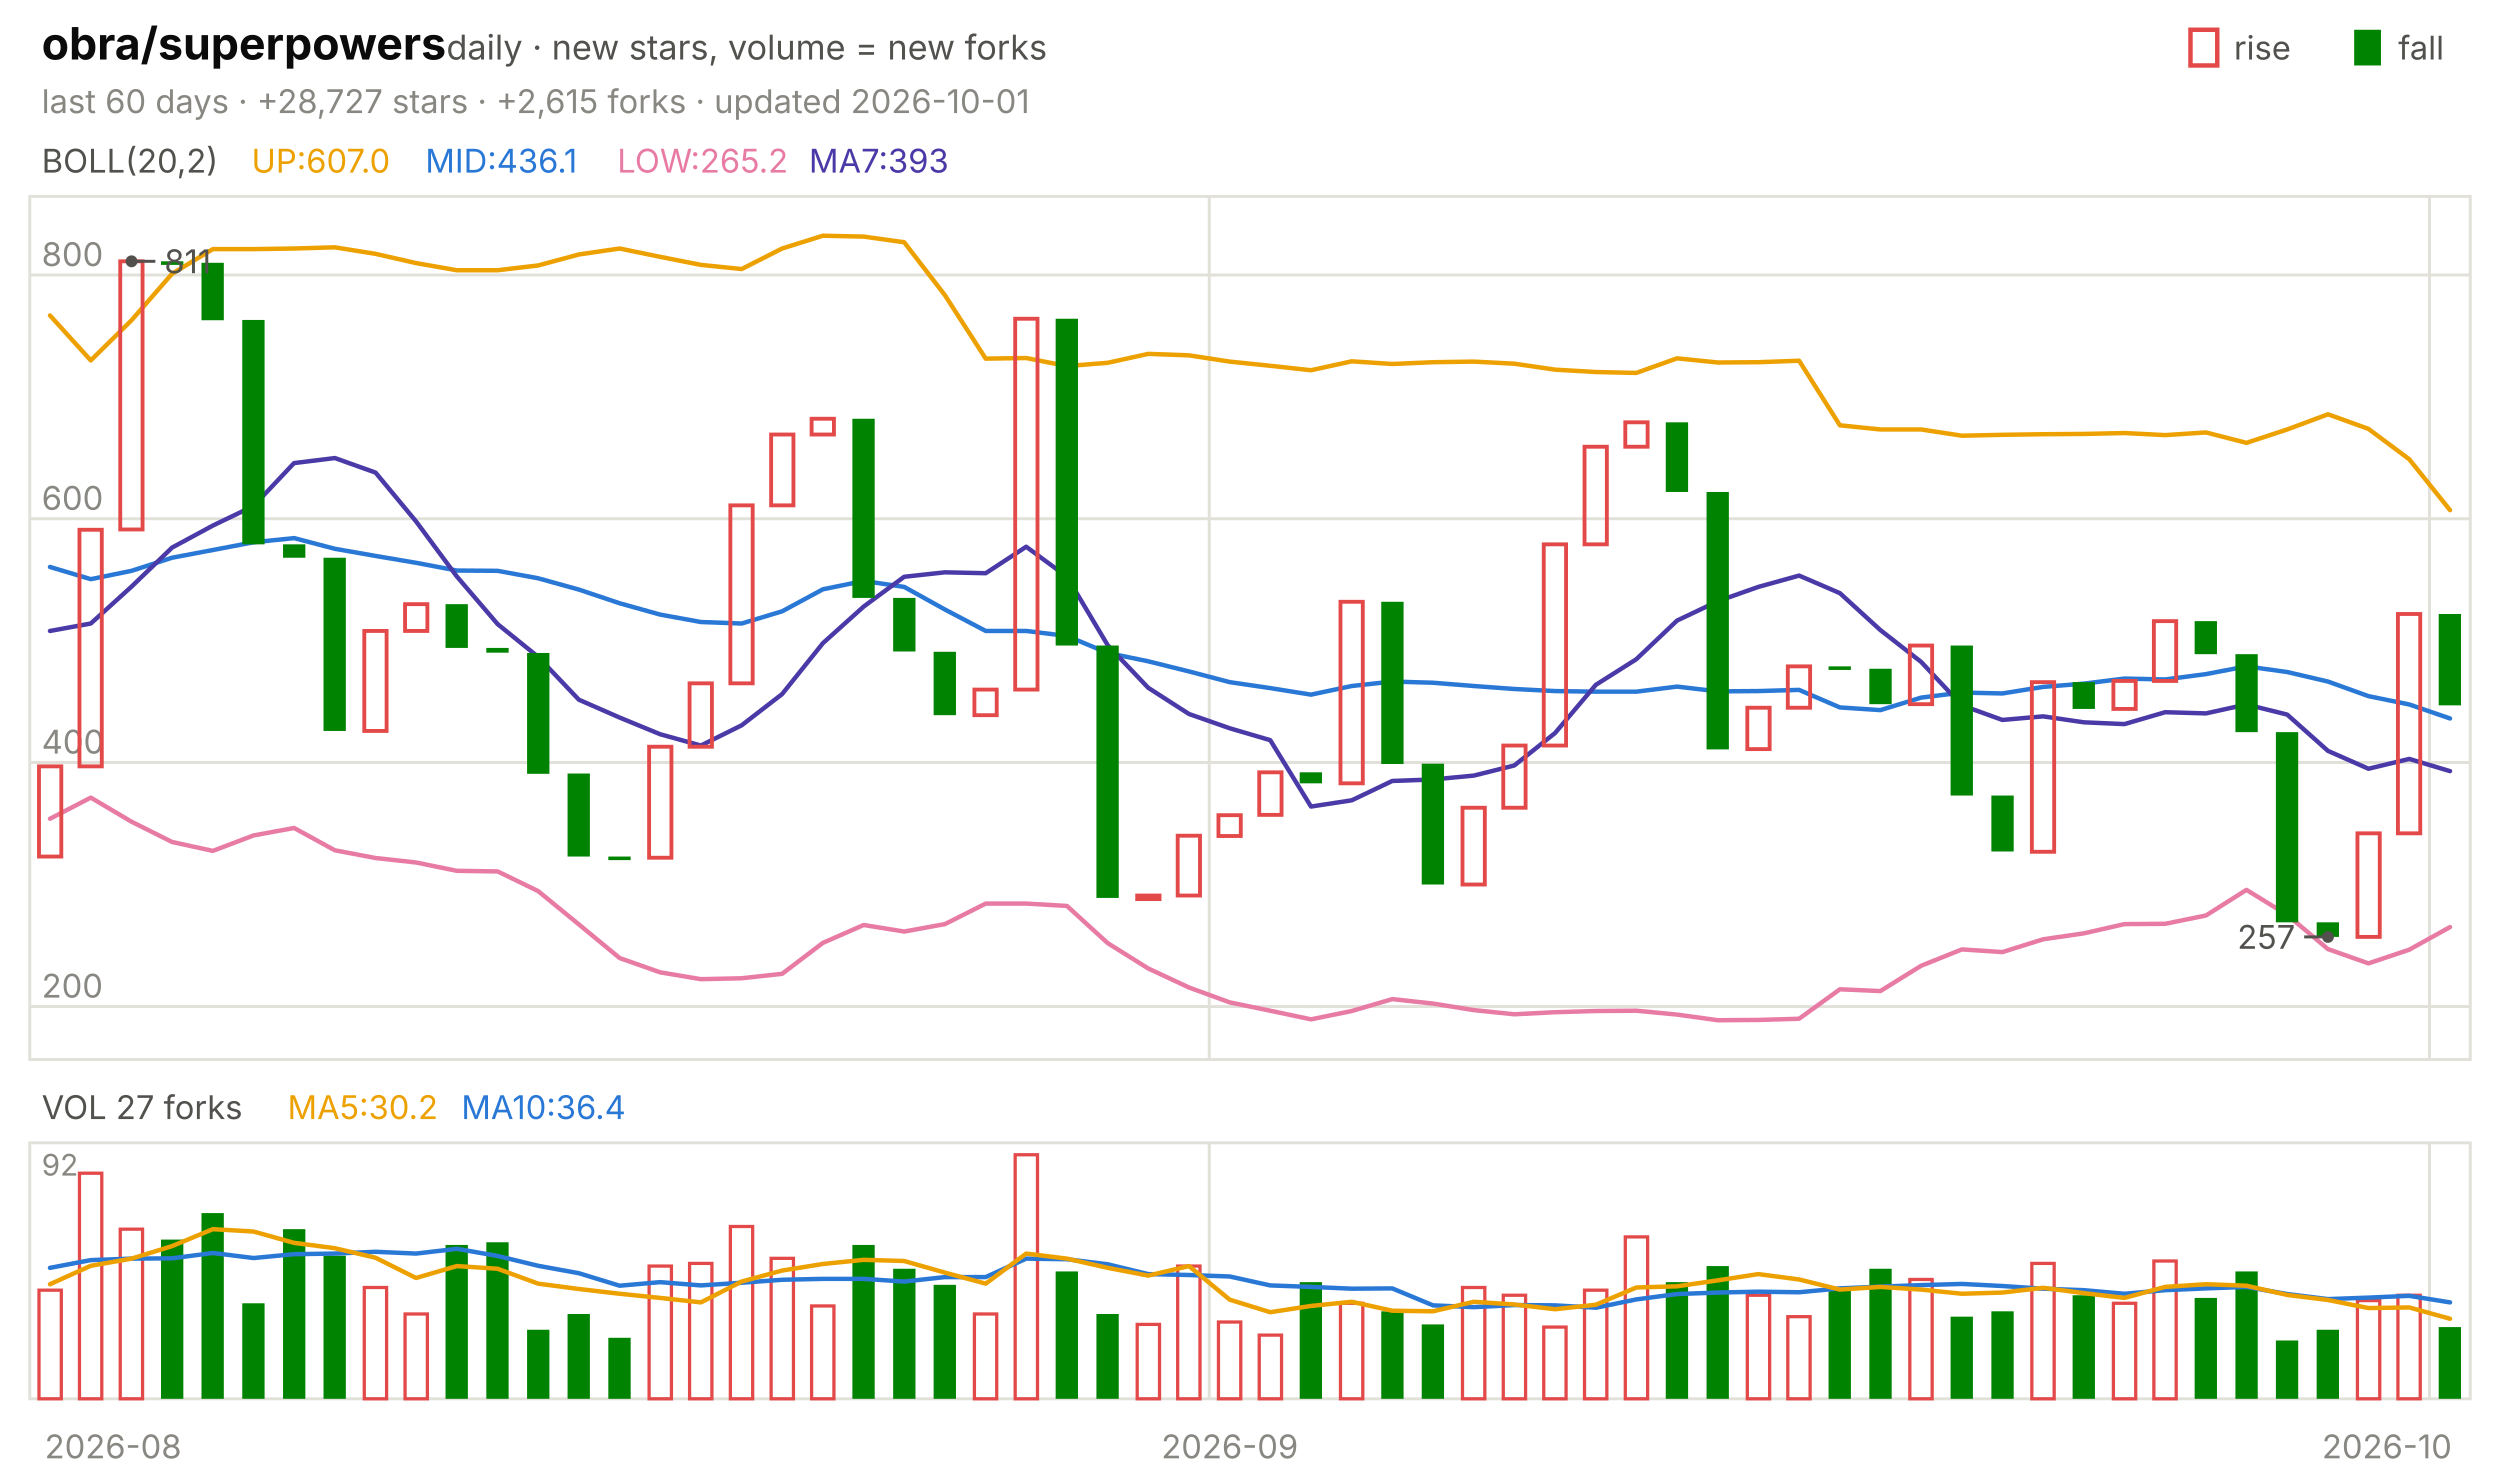
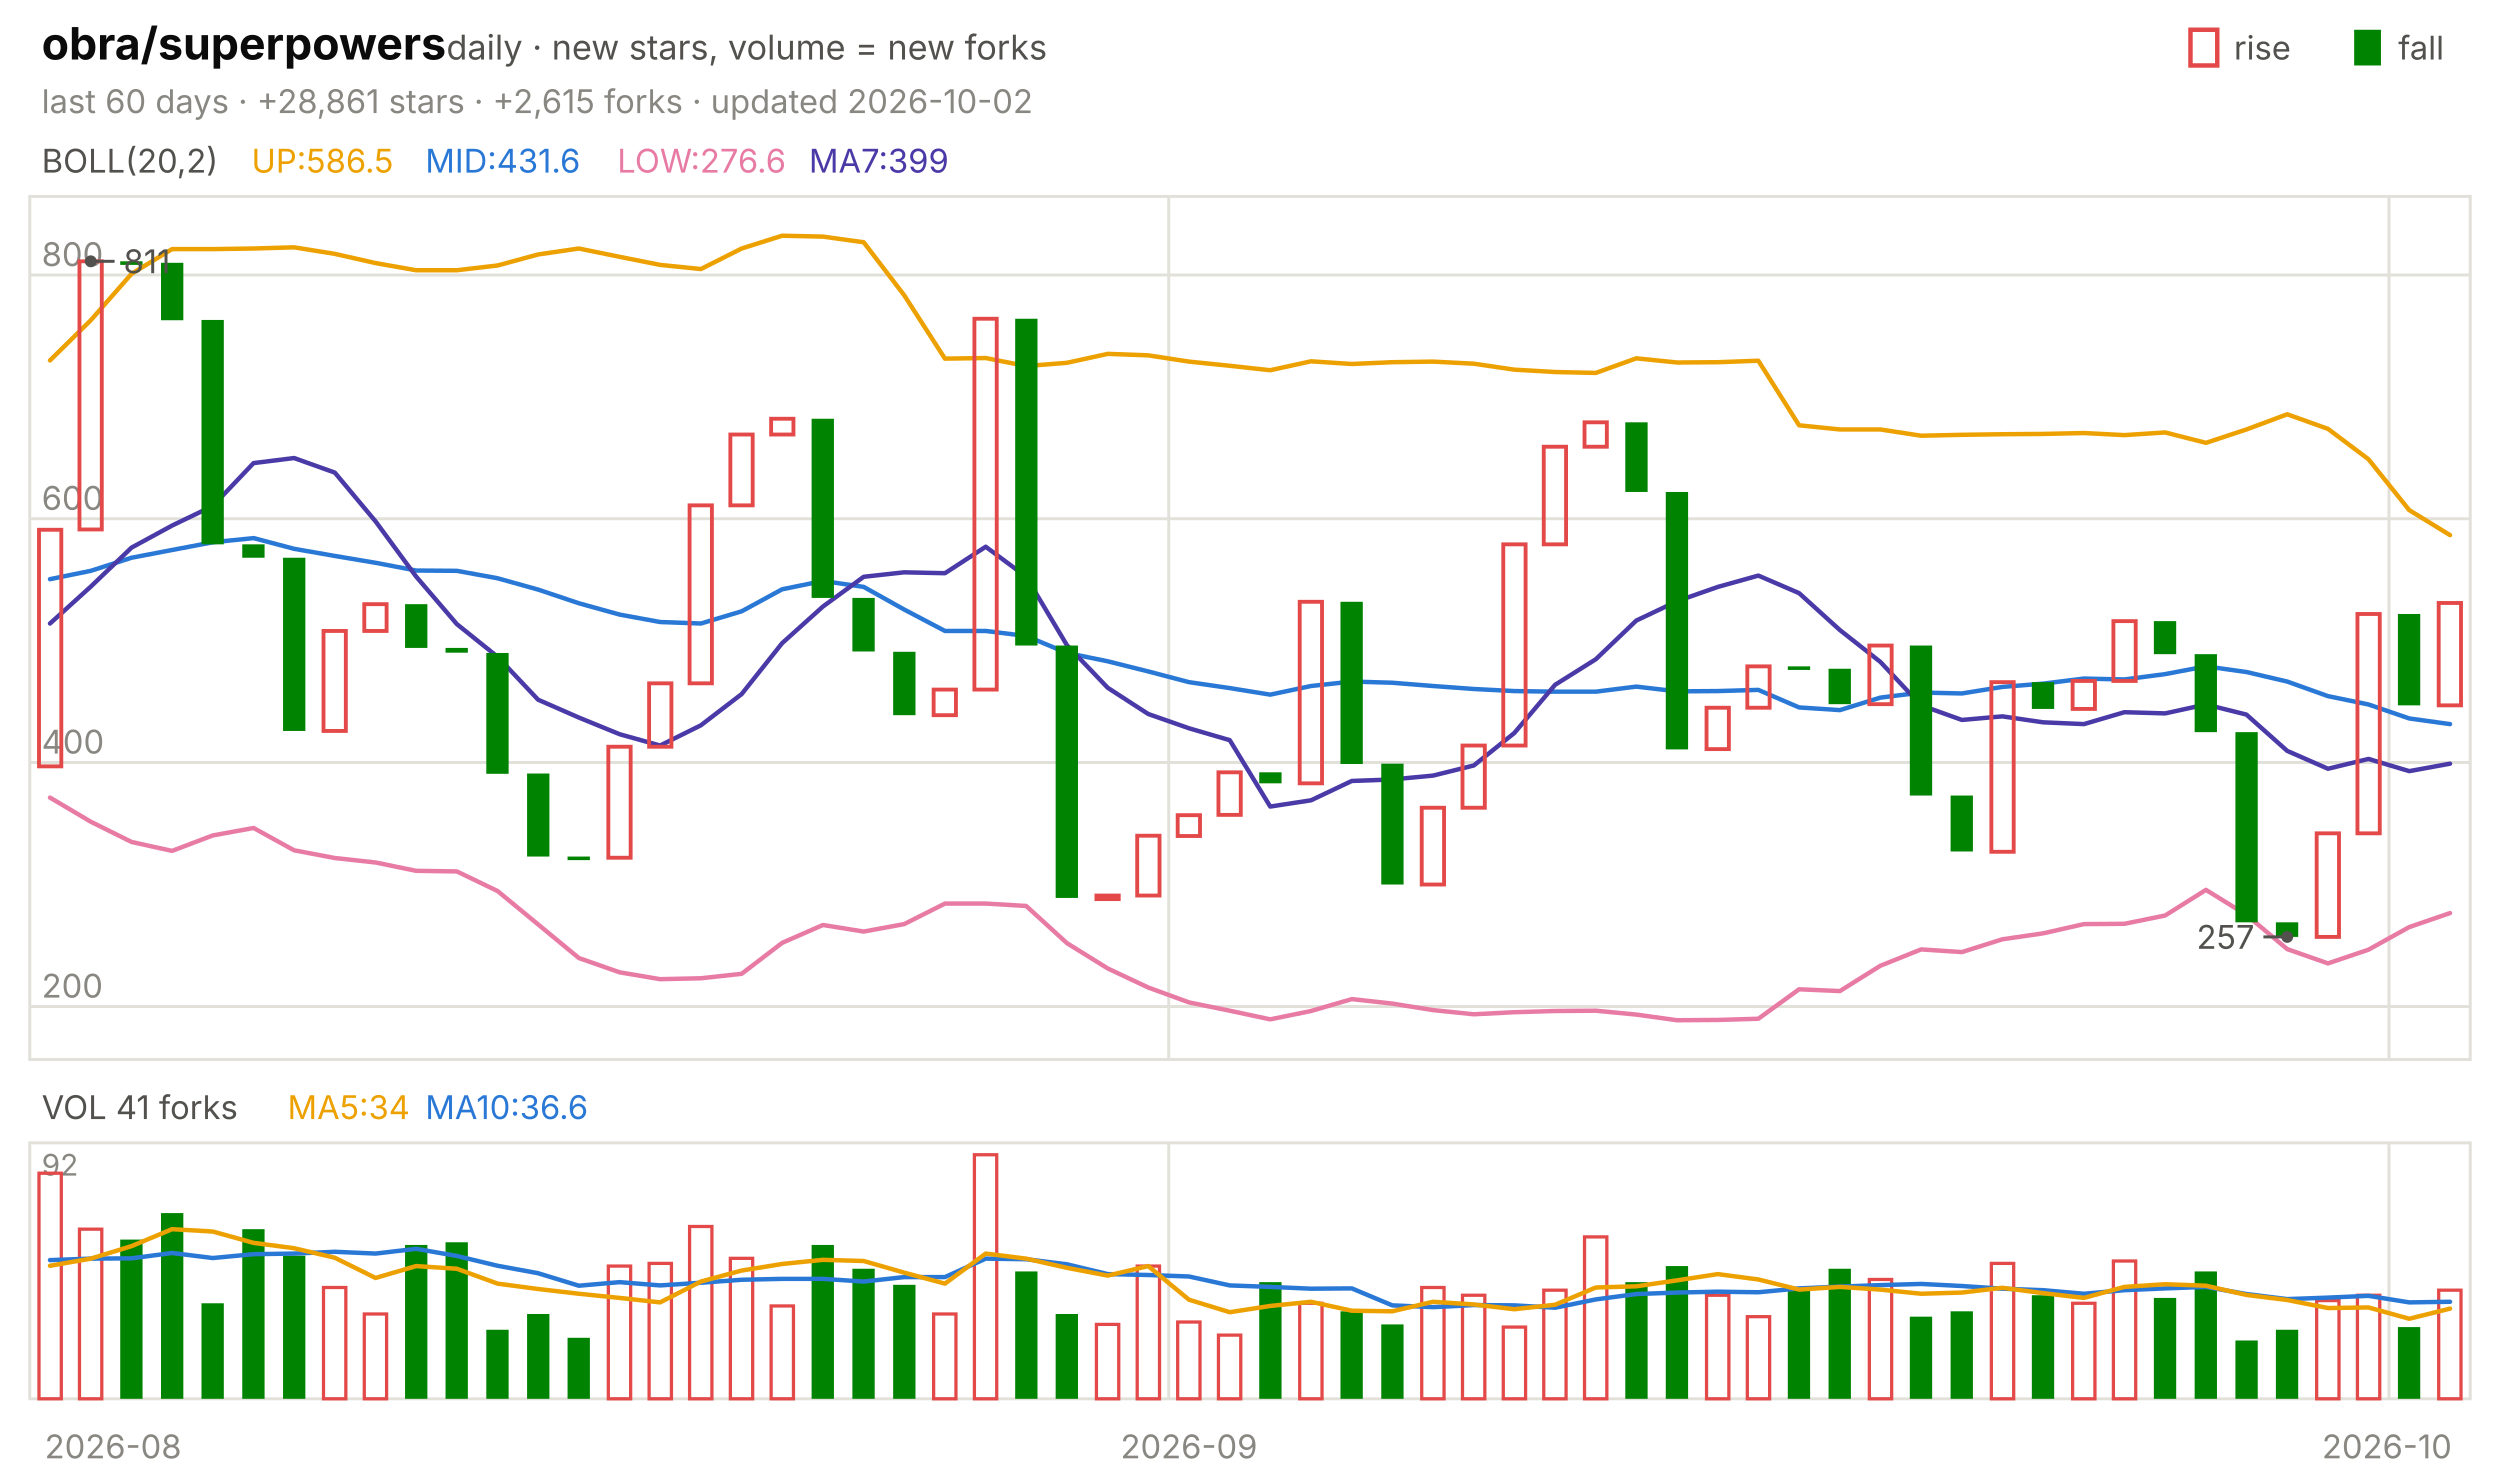
<svg xmlns="http://www.w3.org/2000/svg" viewBox="0 0 840 496" width="840" height="496" font-family="-apple-system,'Segoe UI',system-ui,sans-serif" role="img" aria-label="obra/superpowers candlestick chart">
  <text x="14.0" y="20.0" font-size="15" fill="#0b0b0b" font-weight="650">obra/superpowers</text>
  <text x="150.0" y="20.0" font-size="11.5" fill="#52514e">daily · new stars, volume = new forks</text>
  <text x="805.8" y="20.0" font-size="11.0" fill="#52514e">fall</text>
  <rect x="791" y="10" width="9" height="12" fill="#008300" />
  <text x="750.6" y="20.0" font-size="11.0" fill="#52514e">rise</text>
  <rect x="736" y="10" width="9" height="12" fill="none" stroke="#e34948" stroke-width="1.5" />
-   <text x="14.0" y="38.0" font-size="11.0" fill="#898781">last 60 days · +28,727 stars · +2,615 forks · updated 2026-10-01</text>
+   <text x="14.0" y="38.0" font-size="11.0" fill="#898781">last 60 days · +28,861 stars · +2,615 forks · updated 2026-10-02</text>
  <rect x="10" y="66" width="820" height="290" fill="none" stroke="#e1e0d9" />
  <rect x="10" y="384" width="820" height="86" fill="none" stroke="#e1e0d9" />
  <text x="38.0" y="490.0" font-size="11.0" fill="#898781" text-anchor="middle">2026-08</text>
-   <line x1="406.3" y1="66.0" x2="406.3" y2="356.0" stroke="#e1e0d9" stroke-width="1.0" />
-   <line x1="406.3" y1="384.0" x2="406.3" y2="470.0" stroke="#e1e0d9" stroke-width="1.0" />
-   <text x="413.2" y="490.0" font-size="11.0" fill="#898781" text-anchor="middle">2026-09</text>
-   <line x1="816.3" y1="66.0" x2="816.3" y2="356.0" stroke="#e1e0d9" stroke-width="1.0" />
-   <line x1="816.3" y1="384.0" x2="816.3" y2="470.0" stroke="#e1e0d9" stroke-width="1.0" />
+   <line x1="392.7" y1="66.0" x2="392.7" y2="356.0" stroke="#e1e0d9" stroke-width="1.0" />
+   <line x1="392.7" y1="384.0" x2="392.7" y2="470.0" stroke="#e1e0d9" stroke-width="1.0" />
+   <text x="399.5" y="490.0" font-size="11.0" fill="#898781" text-anchor="middle">2026-09</text>
+   <line x1="802.7" y1="66.0" x2="802.7" y2="356.0" stroke="#e1e0d9" stroke-width="1.0" />
+   <line x1="802.7" y1="384.0" x2="802.7" y2="470.0" stroke="#e1e0d9" stroke-width="1.0" />
  <text x="802.0" y="490.0" font-size="11.0" fill="#898781" text-anchor="middle">2026-10</text>
  <text x="14.0" y="58.0" font-size="11.0" fill="#52514e">BOLL(20,2)</text>
-   <text x="84.5" y="58.0" font-size="11.0" fill="#eda100">UP:607.0</text>
-   <text x="142.9" y="58.0" font-size="11.0" fill="#2a78d6">MID:436.1</text>
-   <text x="207.4" y="58.0" font-size="11.0" fill="#e87ba4">LOW:265.2</text>
-   <text x="271.8" y="58.0" font-size="11.0" fill="#4a3aa7">MA7:393</text>
+   <text x="84.5" y="58.0" font-size="11.0" fill="#eda100">UP:586.5</text>
+   <text x="142.9" y="58.0" font-size="11.0" fill="#2a78d6">MID:431.6</text>
+   <text x="207.4" y="58.0" font-size="11.0" fill="#e87ba4">LOW:276.6</text>
+   <text x="271.8" y="58.0" font-size="11.0" fill="#4a3aa7">MA7:399</text>
  <line x1="10.0" y1="338.2" x2="830.0" y2="338.2" stroke="#e1e0d9" stroke-width="1.0" />
  <text x="14.0" y="335.2" font-size="11.0" fill="#898781">200</text>
  <line x1="10.0" y1="256.2" x2="830.0" y2="256.2" stroke="#e1e0d9" stroke-width="1.0" />
  <text x="14.0" y="253.2" font-size="11.0" fill="#898781">400</text>
  <line x1="10.0" y1="174.3" x2="830.0" y2="174.3" stroke="#e1e0d9" stroke-width="1.0" />
  <text x="14.0" y="171.3" font-size="11.0" fill="#898781">600</text>
  <line x1="10.0" y1="92.4" x2="830.0" y2="92.4" stroke="#e1e0d9" stroke-width="1.0" />
  <text x="14.0" y="89.4" font-size="11.0" fill="#898781">800</text>
-   <polyline points="16.8,106.0 30.5,121.1 44.2,107.6 57.8,92.0 71.5,83.7 85.2,83.7 98.8,83.5 112.5,83.1 126.2,85.3 139.8,88.4 153.5,90.8 167.2,90.8 180.8,89.2 194.5,85.5 208.2,83.5 221.8,86.3 235.5,89.0 249.2,90.4 262.8,83.5 276.5,79.2 290.2,79.5 303.8,81.4 317.5,99.2 331.2,120.5 344.8,120.3 358.5,123.0 372.2,121.9 385.8,118.9 399.5,119.4 413.2,121.5 426.8,122.9 440.5,124.4 454.2,121.4 467.8,122.3 481.5,121.7 495.2,121.5 508.8,122.2 522.5,124.2 536.2,125.0 549.8,125.3 563.5,120.4 577.2,121.8 590.8,121.7 604.5,121.2 618.2,142.9 631.8,144.3 645.5,144.3 659.2,146.4 672.8,146.1 686.5,145.9 700.2,145.8 713.8,145.5 727.5,146.2 741.2,145.3 754.8,148.8 768.5,144.3 782.2,139.2 795.8,144.1 809.5,154.3 823.2,171.4" fill="none" stroke="#eda100" stroke-width="1.5" stroke-linejoin="round" stroke-linecap="round" />
-   <polyline points="16.8,190.5 30.5,194.6 44.2,191.8 57.8,187.4 71.5,184.8 85.2,182.2 98.8,180.8 112.5,184.4 126.2,186.8 139.8,189.1 153.5,191.7 167.2,191.8 180.8,194.3 194.5,198.1 208.2,202.7 221.8,206.5 235.5,209.0 249.2,209.5 262.8,205.4 276.5,198.0 290.2,195.2 303.8,197.2 317.5,204.8 331.2,212.0 344.8,212.0 358.5,213.7 372.2,219.4 385.8,222.2 399.5,225.6 413.2,229.2 426.8,231.2 440.5,233.4 454.2,230.5 467.8,229.0 481.5,229.4 495.2,230.5 508.8,231.5 522.5,232.2 536.2,232.4 549.8,232.4 563.5,230.7 577.2,232.3 590.8,232.2 604.5,231.8 618.2,237.7 631.8,238.6 645.5,234.4 659.2,232.7 672.8,233.0 686.5,230.8 700.2,229.7 713.8,228.0 727.5,228.3 741.2,226.5 754.8,223.9 768.5,225.8 782.2,229.0 795.8,233.9 809.5,236.7 823.2,241.4" fill="none" stroke="#2a78d6" stroke-width="1.5" stroke-linejoin="round" stroke-linecap="round" />
-   <polyline points="16.8,275.1 30.5,268.0 44.2,276.1 57.8,282.9 71.5,285.9 85.2,280.7 98.8,278.2 112.5,285.7 126.2,288.3 139.8,289.8 153.5,292.6 167.2,292.8 180.8,299.4 194.5,310.6 208.2,321.9 221.8,326.7 235.5,329.0 249.2,328.7 262.8,327.2 276.5,316.8 290.2,310.8 303.8,313.0 317.5,310.5 331.2,303.6 344.8,303.6 358.5,304.4 372.2,316.9 385.8,325.4 399.5,331.8 413.2,336.8 426.8,339.6 440.5,342.5 454.2,339.7 467.8,335.7 481.5,337.2 495.2,339.4 508.8,340.8 522.5,340.1 536.2,339.7 549.8,339.6 563.5,340.9 577.2,342.8 590.8,342.7 604.5,342.3 618.2,332.4 631.8,333.0 645.5,324.5 659.2,319.0 672.8,319.9 686.5,315.6 700.2,313.6 713.8,310.5 727.5,310.4 741.2,307.6 754.8,299.0 768.5,307.4 782.2,318.9 795.8,323.7 809.5,319.1 823.2,311.5" fill="none" stroke="#e87ba4" stroke-width="1.5" stroke-linejoin="round" stroke-linecap="round" />
-   <polyline points="16.8,212.0 30.5,209.5 44.2,197.1 57.8,184.0 71.5,176.6 85.2,170.0 98.8,155.6 112.5,153.9 126.2,158.8 139.8,175.2 153.5,193.7 167.2,209.7 180.8,220.7 194.5,235.1 208.2,241.1 221.8,246.7 235.5,250.5 249.2,243.7 262.8,233.2 276.5,216.1 290.2,203.8 303.8,193.8 317.5,192.3 331.2,192.6 344.8,183.7 358.5,193.8 372.2,216.8 385.8,231.1 399.5,239.9 413.2,244.7 426.8,248.7 440.5,271.0 454.2,268.9 467.8,262.4 481.5,261.9 495.2,260.6 508.8,257.2 522.5,246.3 536.2,230.1 549.8,221.5 563.5,208.5 577.2,202.0 590.8,197.2 604.5,193.4 618.2,199.3 631.8,211.7 645.5,222.4 659.2,237.0 672.8,241.9 686.5,240.7 700.2,242.7 713.8,243.3 727.5,239.3 741.2,239.7 754.8,236.7 768.5,240.1 782.2,252.3 795.8,258.3 809.5,255.0 823.2,259.1" fill="none" stroke="#4a3aa7" stroke-width="1.5" stroke-linejoin="round" stroke-linecap="round" />
-   <rect x="13.1" y="257.5" width="7.5" height="30.3" fill="none" stroke="#e34948" stroke-width="1.3" />
-   <rect x="26.7" y="178.0" width="7.5" height="79.5" fill="none" stroke="#e34948" stroke-width="1.3" />
-   <rect x="40.4" y="87.8" width="7.5" height="90.1" fill="none" stroke="#e34948" stroke-width="1.3" />
-   <rect x="54.1" y="87.8" width="7.5" height="1.2" fill="#008300" />
-   <rect x="67.7" y="88.3" width="7.5" height="19.3" fill="#008300" />
-   <rect x="81.4" y="107.5" width="7.5" height="75.4" fill="#008300" />
-   <rect x="95.1" y="182.9" width="7.5" height="4.5" fill="#008300" />
-   <rect x="108.7" y="187.4" width="7.5" height="58.2" fill="#008300" />
-   <rect x="122.4" y="212.0" width="7.5" height="33.6" fill="none" stroke="#e34948" stroke-width="1.3" />
-   <rect x="136.1" y="203.0" width="7.5" height="9.0" fill="none" stroke="#e34948" stroke-width="1.3" />
-   <rect x="149.7" y="203.0" width="7.5" height="14.7" fill="#008300" />
-   <rect x="163.4" y="217.7" width="7.5" height="1.6" fill="#008300" />
-   <rect x="177.1" y="219.4" width="7.5" height="40.6" fill="#008300" />
-   <rect x="190.7" y="259.9" width="7.5" height="27.9" fill="#008300" />
-   <rect x="204.4" y="287.8" width="7.5" height="1.2" fill="#008300" />
-   <rect x="218.1" y="250.9" width="7.5" height="37.3" fill="none" stroke="#e34948" stroke-width="1.3" />
-   <rect x="231.7" y="229.6" width="7.5" height="21.3" fill="none" stroke="#e34948" stroke-width="1.3" />
-   <rect x="245.4" y="169.8" width="7.5" height="59.8" fill="none" stroke="#e34948" stroke-width="1.3" />
-   <rect x="259.1" y="146.0" width="7.5" height="23.8" fill="none" stroke="#e34948" stroke-width="1.3" />
-   <rect x="272.7" y="140.7" width="7.5" height="5.3" fill="none" stroke="#e34948" stroke-width="1.3" />
-   <rect x="286.4" y="140.7" width="7.5" height="60.2" fill="#008300" />
-   <rect x="300.1" y="200.9" width="7.5" height="18.0" fill="#008300" />
-   <rect x="313.7" y="219.0" width="7.5" height="21.3" fill="#008300" />
-   <rect x="327.4" y="231.7" width="7.5" height="8.6" fill="none" stroke="#e34948" stroke-width="1.3" />
-   <rect x="341.1" y="107.1" width="7.5" height="124.6" fill="none" stroke="#e34948" stroke-width="1.3" />
-   <rect x="354.7" y="107.1" width="7.5" height="109.8" fill="#008300" />
-   <rect x="368.4" y="216.9" width="7.5" height="84.8" fill="#008300" />
-   <rect x="382.1" y="300.9" width="7.5" height="1.2" fill="none" stroke="#e34948" stroke-width="1.3" />
-   <rect x="395.7" y="280.8" width="7.5" height="20.1" fill="none" stroke="#e34948" stroke-width="1.3" />
-   <rect x="409.4" y="273.9" width="7.5" height="7.0" fill="none" stroke="#e34948" stroke-width="1.3" />
-   <rect x="423.1" y="259.5" width="7.5" height="14.3" fill="none" stroke="#e34948" stroke-width="1.3" />
-   <rect x="436.7" y="259.5" width="7.5" height="3.7" fill="#008300" />
-   <rect x="450.4" y="202.2" width="7.5" height="61.0" fill="none" stroke="#e34948" stroke-width="1.3" />
-   <rect x="464.1" y="202.2" width="7.5" height="54.5" fill="#008300" />
-   <rect x="477.7" y="256.6" width="7.5" height="40.6" fill="#008300" />
-   <rect x="491.4" y="271.4" width="7.5" height="25.8" fill="none" stroke="#e34948" stroke-width="1.3" />
-   <rect x="505.1" y="250.5" width="7.5" height="20.9" fill="none" stroke="#e34948" stroke-width="1.3" />
-   <rect x="518.7" y="182.9" width="7.5" height="67.6" fill="none" stroke="#e34948" stroke-width="1.3" />
-   <rect x="532.4" y="150.1" width="7.5" height="32.8" fill="none" stroke="#e34948" stroke-width="1.3" />
-   <rect x="546.1" y="141.9" width="7.5" height="8.2" fill="none" stroke="#e34948" stroke-width="1.3" />
-   <rect x="559.7" y="141.9" width="7.5" height="23.4" fill="#008300" />
-   <rect x="573.4" y="165.3" width="7.5" height="86.5" fill="#008300" />
-   <rect x="587.1" y="237.8" width="7.5" height="13.9" fill="none" stroke="#e34948" stroke-width="1.3" />
-   <rect x="600.7" y="223.9" width="7.5" height="13.9" fill="none" stroke="#e34948" stroke-width="1.3" />
-   <rect x="614.4" y="223.9" width="7.5" height="1.2" fill="#008300" />
-   <rect x="628.1" y="224.7" width="7.5" height="11.9" fill="#008300" />
-   <rect x="641.7" y="216.9" width="7.5" height="19.7" fill="none" stroke="#e34948" stroke-width="1.3" />
-   <rect x="655.4" y="216.9" width="7.5" height="50.4" fill="#008300" />
-   <rect x="669.1" y="267.3" width="7.5" height="18.8" fill="#008300" />
-   <rect x="682.7" y="229.2" width="7.5" height="57.0" fill="none" stroke="#e34948" stroke-width="1.3" />
-   <rect x="696.4" y="229.2" width="7.5" height="9.0" fill="#008300" />
-   <rect x="710.1" y="228.8" width="7.5" height="9.4" fill="none" stroke="#e34948" stroke-width="1.3" />
-   <rect x="723.7" y="208.7" width="7.5" height="20.1" fill="none" stroke="#e34948" stroke-width="1.3" />
-   <rect x="737.4" y="208.7" width="7.5" height="11.1" fill="#008300" />
-   <rect x="751.1" y="219.8" width="7.5" height="26.2" fill="#008300" />
-   <rect x="764.7" y="246.0" width="7.5" height="63.9" fill="#008300" />
-   <rect x="778.4" y="309.9" width="7.5" height="4.9" fill="#008300" />
-   <rect x="792.1" y="280.0" width="7.5" height="34.8" fill="none" stroke="#e34948" stroke-width="1.3" />
-   <rect x="805.7" y="206.3" width="7.5" height="73.7" fill="none" stroke="#e34948" stroke-width="1.3" />
-   <rect x="819.4" y="206.3" width="7.5" height="30.7" fill="#008300" />
-   <circle cx="44.2" cy="87.8" r="2" fill="#52514e" />
-   <line x1="44.2" y1="87.8" x2="52.2" y2="87.8" stroke="#52514e" stroke-width="1.0" />
-   <text x="55.2" y="91.8" font-size="11.0" fill="#52514e">811</text>
-   <circle cx="782.2" cy="314.8" r="2" fill="#52514e" />
-   <line x1="782.2" y1="314.8" x2="774.2" y2="314.8" stroke="#52514e" stroke-width="1.0" />
-   <text x="771.2" y="318.8" font-size="11.0" fill="#52514e" text-anchor="end">257</text>
-   <text x="14.0" y="376.0" font-size="11.0" fill="#52514e">VOL 27 forks</text>
-   <text x="96.6" y="376.0" font-size="11.0" fill="#eda100">MA5:30.2</text>
-   <text x="155.0" y="376.0" font-size="11.0" fill="#2a78d6">MA10:36.4</text>
+   <polyline points="16.8,121.1 30.5,107.6 44.2,92.0 57.8,83.7 71.5,83.7 85.2,83.5 98.8,83.1 112.5,85.3 126.2,88.4 139.8,90.8 153.5,90.8 167.2,89.2 180.8,85.5 194.5,83.5 208.2,86.3 221.8,89.0 235.5,90.4 249.2,83.5 262.8,79.2 276.5,79.5 290.2,81.4 303.8,99.2 317.5,120.5 331.2,120.3 344.8,123.0 358.5,121.9 372.2,118.9 385.8,119.4 399.5,121.5 413.2,122.9 426.8,124.4 440.5,121.4 454.2,122.3 467.8,121.7 481.5,121.5 495.2,122.2 508.8,124.2 522.5,125.0 536.2,125.3 549.8,120.4 563.5,121.8 577.2,121.7 590.8,121.2 604.5,142.9 618.2,144.3 631.8,144.3 645.5,146.4 659.2,146.1 672.8,145.9 686.5,145.8 700.2,145.5 713.8,146.2 727.5,145.3 741.2,148.8 754.8,144.3 768.5,139.2 782.2,144.1 795.8,154.3 809.5,171.4 823.2,179.8" fill="none" stroke="#eda100" stroke-width="1.5" stroke-linejoin="round" stroke-linecap="round" />
+   <polyline points="16.8,194.6 30.5,191.8 44.2,187.4 57.8,184.8 71.5,182.2 85.2,180.8 98.8,184.4 112.5,186.8 126.2,189.1 139.8,191.7 153.5,191.8 167.2,194.3 180.8,198.1 194.5,202.7 208.2,206.5 221.8,209.0 235.5,209.5 249.2,205.4 262.8,198.0 276.5,195.2 290.2,197.2 303.8,204.8 317.5,212.0 331.2,212.0 344.8,213.7 358.5,219.4 372.2,222.2 385.8,225.6 399.5,229.2 413.2,231.2 426.8,233.4 440.5,230.5 454.2,229.0 467.8,229.4 481.5,230.5 495.2,231.5 508.8,232.2 522.5,232.4 536.2,232.4 549.8,230.7 563.5,232.3 577.2,232.2 590.8,231.8 604.5,237.7 618.2,238.6 631.8,234.4 645.5,232.7 659.2,233.0 672.8,230.8 686.5,229.7 700.2,228.0 713.8,228.3 727.5,226.5 741.2,223.9 754.8,225.8 768.5,229.0 782.2,233.9 795.8,236.7 809.5,241.4 823.2,243.3" fill="none" stroke="#2a78d6" stroke-width="1.5" stroke-linejoin="round" stroke-linecap="round" />
+   <polyline points="16.8,268.0 30.5,276.1 44.2,282.9 57.8,285.9 71.5,280.7 85.2,278.2 98.8,285.7 112.5,288.3 126.2,289.8 139.8,292.6 153.5,292.8 167.2,299.4 180.8,310.6 194.5,321.9 208.2,326.7 221.8,329.0 235.5,328.7 249.2,327.2 262.8,316.8 276.5,310.8 290.2,313.0 303.8,310.5 317.5,303.6 331.2,303.6 344.8,304.4 358.5,316.9 372.2,325.4 385.8,331.8 399.5,336.8 413.2,339.6 426.8,342.5 440.5,339.7 454.2,335.7 467.8,337.2 481.5,339.4 495.2,340.8 508.8,340.1 522.5,339.7 536.2,339.6 549.8,340.9 563.5,342.8 577.2,342.7 590.8,342.3 604.5,332.4 618.2,333.0 631.8,324.5 645.5,319.0 659.2,319.9 672.8,315.6 686.5,313.6 700.2,310.5 713.8,310.4 727.5,307.6 741.2,299.0 754.8,307.4 768.5,318.9 782.2,323.7 795.8,319.1 809.5,311.5 823.2,306.8" fill="none" stroke="#e87ba4" stroke-width="1.5" stroke-linejoin="round" stroke-linecap="round" />
+   <polyline points="16.8,209.5 30.5,197.1 44.2,184.0 57.8,176.6 71.5,170.0 85.2,155.6 98.8,153.9 112.5,158.8 126.2,175.2 139.8,193.7 153.5,209.7 167.2,220.7 180.8,235.1 194.5,241.1 208.2,246.7 221.8,250.5 235.5,243.7 249.2,233.2 262.8,216.1 276.5,203.8 290.2,193.8 303.8,192.3 317.5,192.6 331.2,183.7 344.8,193.8 358.5,216.8 372.2,231.1 385.8,239.9 399.5,244.7 413.2,248.7 426.8,271.0 440.5,268.9 454.2,262.4 467.8,261.9 481.5,260.6 495.2,257.2 508.8,246.3 522.5,230.1 536.2,221.5 549.8,208.5 563.5,202.0 577.2,197.2 590.8,193.4 604.5,199.3 618.2,211.7 631.8,222.4 645.5,237.0 659.2,241.9 672.8,240.7 686.5,242.7 700.2,243.3 713.8,239.3 727.5,239.7 741.2,236.7 754.8,240.1 768.5,252.3 782.2,258.3 795.8,255.0 809.5,259.1 823.2,256.6" fill="none" stroke="#4a3aa7" stroke-width="1.5" stroke-linejoin="round" stroke-linecap="round" />
+   <rect x="13.1" y="178.0" width="7.5" height="79.5" fill="none" stroke="#e34948" stroke-width="1.3" />
+   <rect x="26.7" y="87.8" width="7.5" height="90.1" fill="none" stroke="#e34948" stroke-width="1.3" />
+   <rect x="40.4" y="87.8" width="7.5" height="1.2" fill="#008300" />
+   <rect x="54.1" y="88.3" width="7.5" height="19.3" fill="#008300" />
+   <rect x="67.7" y="107.5" width="7.5" height="75.4" fill="#008300" />
+   <rect x="81.4" y="182.9" width="7.5" height="4.5" fill="#008300" />
+   <rect x="95.1" y="187.4" width="7.5" height="58.2" fill="#008300" />
+   <rect x="108.7" y="212.0" width="7.5" height="33.6" fill="none" stroke="#e34948" stroke-width="1.3" />
+   <rect x="122.4" y="203.0" width="7.5" height="9.0" fill="none" stroke="#e34948" stroke-width="1.3" />
+   <rect x="136.1" y="203.0" width="7.5" height="14.7" fill="#008300" />
+   <rect x="149.7" y="217.7" width="7.5" height="1.6" fill="#008300" />
+   <rect x="163.4" y="219.4" width="7.5" height="40.6" fill="#008300" />
+   <rect x="177.1" y="259.9" width="7.5" height="27.9" fill="#008300" />
+   <rect x="190.7" y="287.8" width="7.5" height="1.2" fill="#008300" />
+   <rect x="204.4" y="250.9" width="7.5" height="37.3" fill="none" stroke="#e34948" stroke-width="1.3" />
+   <rect x="218.1" y="229.6" width="7.5" height="21.3" fill="none" stroke="#e34948" stroke-width="1.3" />
+   <rect x="231.7" y="169.8" width="7.5" height="59.8" fill="none" stroke="#e34948" stroke-width="1.3" />
+   <rect x="245.4" y="146.0" width="7.5" height="23.8" fill="none" stroke="#e34948" stroke-width="1.3" />
+   <rect x="259.1" y="140.7" width="7.5" height="5.3" fill="none" stroke="#e34948" stroke-width="1.3" />
+   <rect x="272.7" y="140.7" width="7.5" height="60.2" fill="#008300" />
+   <rect x="286.4" y="200.9" width="7.5" height="18.0" fill="#008300" />
+   <rect x="300.1" y="219.0" width="7.5" height="21.3" fill="#008300" />
+   <rect x="313.7" y="231.7" width="7.5" height="8.6" fill="none" stroke="#e34948" stroke-width="1.3" />
+   <rect x="327.4" y="107.1" width="7.5" height="124.6" fill="none" stroke="#e34948" stroke-width="1.3" />
+   <rect x="341.1" y="107.1" width="7.5" height="109.8" fill="#008300" />
+   <rect x="354.7" y="216.9" width="7.5" height="84.8" fill="#008300" />
+   <rect x="368.4" y="300.9" width="7.5" height="1.2" fill="none" stroke="#e34948" stroke-width="1.3" />
+   <rect x="382.1" y="280.8" width="7.5" height="20.1" fill="none" stroke="#e34948" stroke-width="1.3" />
+   <rect x="395.7" y="273.9" width="7.5" height="7.0" fill="none" stroke="#e34948" stroke-width="1.3" />
+   <rect x="409.4" y="259.5" width="7.5" height="14.3" fill="none" stroke="#e34948" stroke-width="1.3" />
+   <rect x="423.1" y="259.5" width="7.5" height="3.7" fill="#008300" />
+   <rect x="436.7" y="202.2" width="7.5" height="61.0" fill="none" stroke="#e34948" stroke-width="1.3" />
+   <rect x="450.4" y="202.2" width="7.5" height="54.5" fill="#008300" />
+   <rect x="464.1" y="256.6" width="7.5" height="40.6" fill="#008300" />
+   <rect x="477.7" y="271.4" width="7.5" height="25.8" fill="none" stroke="#e34948" stroke-width="1.3" />
+   <rect x="491.4" y="250.5" width="7.5" height="20.9" fill="none" stroke="#e34948" stroke-width="1.3" />
+   <rect x="505.1" y="182.9" width="7.5" height="67.6" fill="none" stroke="#e34948" stroke-width="1.3" />
+   <rect x="518.7" y="150.1" width="7.5" height="32.8" fill="none" stroke="#e34948" stroke-width="1.3" />
+   <rect x="532.4" y="141.9" width="7.5" height="8.2" fill="none" stroke="#e34948" stroke-width="1.3" />
+   <rect x="546.1" y="141.9" width="7.5" height="23.4" fill="#008300" />
+   <rect x="559.7" y="165.3" width="7.5" height="86.5" fill="#008300" />
+   <rect x="573.4" y="237.8" width="7.5" height="13.9" fill="none" stroke="#e34948" stroke-width="1.3" />
+   <rect x="587.1" y="223.9" width="7.5" height="13.9" fill="none" stroke="#e34948" stroke-width="1.3" />
+   <rect x="600.7" y="223.9" width="7.5" height="1.2" fill="#008300" />
+   <rect x="614.4" y="224.7" width="7.5" height="11.9" fill="#008300" />
+   <rect x="628.1" y="216.9" width="7.5" height="19.7" fill="none" stroke="#e34948" stroke-width="1.3" />
+   <rect x="641.7" y="216.9" width="7.5" height="50.4" fill="#008300" />
+   <rect x="655.4" y="267.3" width="7.5" height="18.8" fill="#008300" />
+   <rect x="669.1" y="229.2" width="7.5" height="57.0" fill="none" stroke="#e34948" stroke-width="1.3" />
+   <rect x="682.7" y="229.2" width="7.5" height="9.0" fill="#008300" />
+   <rect x="696.4" y="228.8" width="7.5" height="9.4" fill="none" stroke="#e34948" stroke-width="1.3" />
+   <rect x="710.1" y="208.7" width="7.5" height="20.1" fill="none" stroke="#e34948" stroke-width="1.3" />
+   <rect x="723.7" y="208.7" width="7.5" height="11.1" fill="#008300" />
+   <rect x="737.4" y="219.8" width="7.5" height="26.2" fill="#008300" />
+   <rect x="751.1" y="246.0" width="7.5" height="63.9" fill="#008300" />
+   <rect x="764.7" y="309.9" width="7.5" height="4.9" fill="#008300" />
+   <rect x="778.4" y="280.0" width="7.5" height="34.8" fill="none" stroke="#e34948" stroke-width="1.3" />
+   <rect x="792.1" y="206.3" width="7.5" height="73.7" fill="none" stroke="#e34948" stroke-width="1.3" />
+   <rect x="805.7" y="206.3" width="7.5" height="30.7" fill="#008300" />
+   <rect x="819.4" y="202.6" width="7.5" height="34.4" fill="none" stroke="#e34948" stroke-width="1.3" />
+   <circle cx="30.5" cy="87.8" r="2" fill="#52514e" />
+   <line x1="30.5" y1="87.8" x2="38.5" y2="87.8" stroke="#52514e" stroke-width="1.0" />
+   <text x="41.5" y="91.8" font-size="11.0" fill="#52514e">811</text>
+   <circle cx="768.5" cy="314.8" r="2" fill="#52514e" />
+   <line x1="768.5" y1="314.8" x2="760.5" y2="314.8" stroke="#52514e" stroke-width="1.0" />
+   <text x="757.5" y="318.8" font-size="11.0" fill="#52514e" text-anchor="end">257</text>
+   <text x="14.0" y="376.0" font-size="11.0" fill="#52514e">VOL 41 forks</text>
+   <text x="96.6" y="376.0" font-size="11.0" fill="#eda100">MA5:34</text>
+   <text x="142.9" y="376.0" font-size="11.0" fill="#2a78d6">MA10:36.6</text>
  <text x="14.0" y="395.0" font-size="10" fill="#898781">92</text>
-   <rect x="13.1" y="433.5" width="7.5" height="36.5" fill="none" stroke="#e34948" stroke-width="1.1" />
-   <rect x="26.7" y="394.2" width="7.5" height="75.8" fill="none" stroke="#e34948" stroke-width="1.1" />
-   <rect x="40.4" y="413.0" width="7.5" height="57.0" fill="none" stroke="#e34948" stroke-width="1.1" />
-   <rect x="54.1" y="416.5" width="7.5" height="53.5" fill="#008300" />
-   <rect x="67.7" y="407.6" width="7.5" height="62.4" fill="#008300" />
-   <rect x="81.4" y="437.9" width="7.5" height="32.1" fill="#008300" />
-   <rect x="95.1" y="413.0" width="7.5" height="57.0" fill="#008300" />
-   <rect x="108.7" y="421.9" width="7.5" height="48.1" fill="#008300" />
-   <rect x="122.4" y="432.6" width="7.5" height="37.4" fill="none" stroke="#e34948" stroke-width="1.1" />
-   <rect x="136.1" y="441.5" width="7.5" height="28.5" fill="none" stroke="#e34948" stroke-width="1.1" />
-   <rect x="149.7" y="418.3" width="7.5" height="51.7" fill="#008300" />
-   <rect x="163.4" y="417.4" width="7.5" height="52.6" fill="#008300" />
-   <rect x="177.1" y="446.8" width="7.5" height="23.2" fill="#008300" />
-   <rect x="190.7" y="441.5" width="7.5" height="28.5" fill="#008300" />
-   <rect x="204.4" y="449.5" width="7.5" height="20.5" fill="#008300" />
-   <rect x="218.1" y="425.4" width="7.5" height="44.6" fill="none" stroke="#e34948" stroke-width="1.1" />
-   <rect x="231.7" y="424.5" width="7.5" height="45.5" fill="none" stroke="#e34948" stroke-width="1.1" />
-   <rect x="245.4" y="412.1" width="7.5" height="57.9" fill="none" stroke="#e34948" stroke-width="1.1" />
-   <rect x="259.1" y="422.8" width="7.5" height="47.2" fill="none" stroke="#e34948" stroke-width="1.1" />
-   <rect x="272.7" y="438.8" width="7.5" height="31.2" fill="none" stroke="#e34948" stroke-width="1.1" />
-   <rect x="286.4" y="418.3" width="7.5" height="51.7" fill="#008300" />
-   <rect x="300.1" y="426.3" width="7.5" height="43.7" fill="#008300" />
-   <rect x="313.7" y="431.7" width="7.5" height="38.3" fill="#008300" />
-   <rect x="327.4" y="441.5" width="7.5" height="28.5" fill="none" stroke="#e34948" stroke-width="1.1" />
-   <rect x="341.1" y="388.0" width="7.5" height="82.0" fill="none" stroke="#e34948" stroke-width="1.1" />
-   <rect x="354.7" y="427.2" width="7.5" height="42.8" fill="#008300" />
-   <rect x="368.4" y="441.5" width="7.5" height="28.5" fill="#008300" />
-   <rect x="382.1" y="445.0" width="7.5" height="25.0" fill="none" stroke="#e34948" stroke-width="1.1" />
-   <rect x="395.7" y="425.4" width="7.5" height="44.6" fill="none" stroke="#e34948" stroke-width="1.1" />
-   <rect x="409.4" y="444.2" width="7.5" height="25.8" fill="none" stroke="#e34948" stroke-width="1.1" />
-   <rect x="423.1" y="448.6" width="7.5" height="21.4" fill="none" stroke="#e34948" stroke-width="1.1" />
-   <rect x="436.7" y="430.8" width="7.5" height="39.2" fill="#008300" />
-   <rect x="450.4" y="437.9" width="7.5" height="32.1" fill="none" stroke="#e34948" stroke-width="1.1" />
-   <rect x="464.1" y="440.6" width="7.5" height="29.4" fill="#008300" />
-   <rect x="477.7" y="445.0" width="7.5" height="25.0" fill="#008300" />
-   <rect x="491.4" y="432.6" width="7.5" height="37.4" fill="none" stroke="#e34948" stroke-width="1.1" />
-   <rect x="505.1" y="435.2" width="7.5" height="34.8" fill="none" stroke="#e34948" stroke-width="1.1" />
-   <rect x="518.7" y="445.9" width="7.5" height="24.1" fill="none" stroke="#e34948" stroke-width="1.1" />
-   <rect x="532.4" y="433.5" width="7.5" height="36.5" fill="none" stroke="#e34948" stroke-width="1.1" />
-   <rect x="546.1" y="415.6" width="7.5" height="54.4" fill="none" stroke="#e34948" stroke-width="1.1" />
-   <rect x="559.7" y="430.8" width="7.5" height="39.2" fill="#008300" />
-   <rect x="573.4" y="425.4" width="7.5" height="44.6" fill="#008300" />
-   <rect x="587.1" y="435.2" width="7.5" height="34.8" fill="none" stroke="#e34948" stroke-width="1.1" />
-   <rect x="600.7" y="442.4" width="7.5" height="27.6" fill="none" stroke="#e34948" stroke-width="1.1" />
-   <rect x="614.4" y="432.6" width="7.5" height="37.4" fill="#008300" />
-   <rect x="628.1" y="426.3" width="7.5" height="43.7" fill="#008300" />
-   <rect x="641.7" y="429.9" width="7.5" height="40.1" fill="none" stroke="#e34948" stroke-width="1.1" />
-   <rect x="655.4" y="442.4" width="7.5" height="27.6" fill="#008300" />
-   <rect x="669.1" y="440.6" width="7.5" height="29.4" fill="#008300" />
-   <rect x="682.7" y="424.5" width="7.5" height="45.5" fill="none" stroke="#e34948" stroke-width="1.1" />
-   <rect x="696.4" y="435.2" width="7.5" height="34.8" fill="#008300" />
-   <rect x="710.1" y="437.9" width="7.5" height="32.1" fill="none" stroke="#e34948" stroke-width="1.1" />
-   <rect x="723.7" y="423.7" width="7.5" height="46.3" fill="none" stroke="#e34948" stroke-width="1.1" />
-   <rect x="737.4" y="436.1" width="7.5" height="33.9" fill="#008300" />
-   <rect x="751.1" y="427.2" width="7.5" height="42.8" fill="#008300" />
-   <rect x="764.7" y="450.4" width="7.5" height="19.6" fill="#008300" />
-   <rect x="778.4" y="446.8" width="7.5" height="23.2" fill="#008300" />
-   <rect x="792.1" y="437.0" width="7.5" height="33.0" fill="none" stroke="#e34948" stroke-width="1.1" />
-   <rect x="805.7" y="435.2" width="7.5" height="34.8" fill="none" stroke="#e34948" stroke-width="1.1" />
-   <rect x="819.4" y="445.9" width="7.5" height="24.1" fill="#008300" />
-   <polyline points="16.8,426.0 30.5,423.4 44.2,422.9 57.8,422.8 71.5,421.0 85.2,422.7 98.8,421.4 112.5,421.2 126.2,420.6 139.8,421.2 153.5,419.6 167.2,422.0 180.8,425.3 194.5,427.8 208.2,432.0 221.8,430.8 235.5,431.9 249.2,431.0 262.8,430.0 276.5,429.7 290.2,429.7 303.8,430.6 317.5,429.1 331.2,429.1 344.8,422.9 358.5,423.1 372.2,424.8 385.8,428.1 399.5,428.4 413.2,428.9 426.8,431.9 440.5,432.4 454.2,433.0 467.8,432.9 481.5,438.6 495.2,439.2 508.8,438.5 522.5,438.6 536.2,439.4 549.8,436.6 563.5,434.8 577.2,434.3 590.8,434.0 604.5,434.2 618.2,432.9 631.8,432.3 645.5,431.8 659.2,431.4 672.8,432.1 686.5,433.0 700.2,433.5 713.8,434.7 727.5,433.5 741.2,432.9 754.8,432.4 768.5,434.8 782.2,436.5 795.8,436.0 809.5,435.4 823.2,437.6" fill="none" stroke="#2a78d6" stroke-width="1.5" stroke-linejoin="round" stroke-linecap="round" />
-   <polyline points="16.8,431.5 30.5,425.3 44.2,422.9 57.8,418.7 71.5,413.0 85.2,413.8 98.8,417.6 112.5,419.4 126.2,422.6 139.8,429.4 153.5,425.4 167.2,426.3 180.8,431.3 194.5,433.1 208.2,434.7 221.8,436.1 235.5,437.6 249.2,430.6 262.8,426.9 276.5,424.7 290.2,423.3 303.8,423.7 317.5,427.6 331.2,431.3 344.8,421.2 358.5,422.9 372.2,426.0 385.8,428.6 399.5,425.4 413.2,436.7 426.8,440.9 440.5,438.8 454.2,437.4 467.8,440.4 481.5,440.6 495.2,437.4 508.8,438.3 522.5,439.9 536.2,438.4 549.8,432.6 563.5,432.2 577.2,430.2 590.8,428.1 604.5,429.9 618.2,433.3 631.8,432.4 645.5,433.3 659.2,434.7 672.8,434.3 686.5,432.7 700.2,434.5 713.8,436.1 727.5,432.4 741.2,431.5 754.8,432.0 768.5,435.1 782.2,436.8 795.8,439.5 809.5,439.3 823.2,443.1" fill="none" stroke="#eda100" stroke-width="1.5" stroke-linejoin="round" stroke-linecap="round" />
+   <rect x="13.1" y="394.2" width="7.5" height="75.8" fill="none" stroke="#e34948" stroke-width="1.1" />
+   <rect x="26.7" y="413.0" width="7.5" height="57.0" fill="none" stroke="#e34948" stroke-width="1.1" />
+   <rect x="40.4" y="416.5" width="7.5" height="53.5" fill="#008300" />
+   <rect x="54.1" y="407.6" width="7.5" height="62.4" fill="#008300" />
+   <rect x="67.7" y="437.9" width="7.5" height="32.1" fill="#008300" />
+   <rect x="81.4" y="413.0" width="7.5" height="57.0" fill="#008300" />
+   <rect x="95.1" y="421.9" width="7.5" height="48.1" fill="#008300" />
+   <rect x="108.7" y="432.6" width="7.5" height="37.4" fill="none" stroke="#e34948" stroke-width="1.1" />
+   <rect x="122.4" y="441.5" width="7.5" height="28.5" fill="none" stroke="#e34948" stroke-width="1.1" />
+   <rect x="136.1" y="418.3" width="7.5" height="51.7" fill="#008300" />
+   <rect x="149.7" y="417.4" width="7.5" height="52.6" fill="#008300" />
+   <rect x="163.4" y="446.8" width="7.5" height="23.2" fill="#008300" />
+   <rect x="177.1" y="441.5" width="7.5" height="28.5" fill="#008300" />
+   <rect x="190.7" y="449.5" width="7.5" height="20.5" fill="#008300" />
+   <rect x="204.4" y="425.4" width="7.5" height="44.6" fill="none" stroke="#e34948" stroke-width="1.1" />
+   <rect x="218.1" y="424.5" width="7.5" height="45.5" fill="none" stroke="#e34948" stroke-width="1.1" />
+   <rect x="231.7" y="412.1" width="7.5" height="57.9" fill="none" stroke="#e34948" stroke-width="1.1" />
+   <rect x="245.4" y="422.8" width="7.5" height="47.2" fill="none" stroke="#e34948" stroke-width="1.1" />
+   <rect x="259.1" y="438.8" width="7.5" height="31.2" fill="none" stroke="#e34948" stroke-width="1.1" />
+   <rect x="272.7" y="418.3" width="7.5" height="51.7" fill="#008300" />
+   <rect x="286.4" y="426.3" width="7.5" height="43.7" fill="#008300" />
+   <rect x="300.1" y="431.7" width="7.5" height="38.3" fill="#008300" />
+   <rect x="313.7" y="441.5" width="7.5" height="28.5" fill="none" stroke="#e34948" stroke-width="1.1" />
+   <rect x="327.4" y="388.0" width="7.5" height="82.0" fill="none" stroke="#e34948" stroke-width="1.1" />
+   <rect x="341.1" y="427.2" width="7.5" height="42.8" fill="#008300" />
+   <rect x="354.7" y="441.5" width="7.5" height="28.5" fill="#008300" />
+   <rect x="368.4" y="445.0" width="7.5" height="25.0" fill="none" stroke="#e34948" stroke-width="1.1" />
+   <rect x="382.1" y="425.4" width="7.5" height="44.6" fill="none" stroke="#e34948" stroke-width="1.1" />
+   <rect x="395.7" y="444.2" width="7.5" height="25.8" fill="none" stroke="#e34948" stroke-width="1.1" />
+   <rect x="409.4" y="448.6" width="7.5" height="21.4" fill="none" stroke="#e34948" stroke-width="1.1" />
+   <rect x="423.1" y="430.8" width="7.5" height="39.2" fill="#008300" />
+   <rect x="436.7" y="437.9" width="7.5" height="32.1" fill="none" stroke="#e34948" stroke-width="1.1" />
+   <rect x="450.4" y="440.6" width="7.5" height="29.4" fill="#008300" />
+   <rect x="464.1" y="445.0" width="7.5" height="25.0" fill="#008300" />
+   <rect x="477.7" y="432.6" width="7.5" height="37.4" fill="none" stroke="#e34948" stroke-width="1.1" />
+   <rect x="491.4" y="435.2" width="7.5" height="34.8" fill="none" stroke="#e34948" stroke-width="1.1" />
+   <rect x="505.1" y="445.9" width="7.5" height="24.1" fill="none" stroke="#e34948" stroke-width="1.1" />
+   <rect x="518.7" y="433.5" width="7.5" height="36.5" fill="none" stroke="#e34948" stroke-width="1.1" />
+   <rect x="532.4" y="415.6" width="7.5" height="54.4" fill="none" stroke="#e34948" stroke-width="1.1" />
+   <rect x="546.1" y="430.8" width="7.5" height="39.2" fill="#008300" />
+   <rect x="559.7" y="425.4" width="7.5" height="44.6" fill="#008300" />
+   <rect x="573.4" y="435.2" width="7.5" height="34.8" fill="none" stroke="#e34948" stroke-width="1.1" />
+   <rect x="587.1" y="442.4" width="7.5" height="27.6" fill="none" stroke="#e34948" stroke-width="1.1" />
+   <rect x="600.7" y="432.6" width="7.5" height="37.4" fill="#008300" />
+   <rect x="614.4" y="426.3" width="7.5" height="43.7" fill="#008300" />
+   <rect x="628.1" y="429.9" width="7.5" height="40.1" fill="none" stroke="#e34948" stroke-width="1.1" />
+   <rect x="641.7" y="442.4" width="7.5" height="27.6" fill="#008300" />
+   <rect x="655.4" y="440.6" width="7.5" height="29.4" fill="#008300" />
+   <rect x="669.1" y="424.5" width="7.5" height="45.5" fill="none" stroke="#e34948" stroke-width="1.1" />
+   <rect x="682.7" y="435.2" width="7.5" height="34.8" fill="#008300" />
+   <rect x="696.4" y="437.9" width="7.5" height="32.1" fill="none" stroke="#e34948" stroke-width="1.1" />
+   <rect x="710.1" y="423.7" width="7.5" height="46.3" fill="none" stroke="#e34948" stroke-width="1.1" />
+   <rect x="723.7" y="436.1" width="7.5" height="33.9" fill="#008300" />
+   <rect x="737.4" y="427.2" width="7.5" height="42.8" fill="#008300" />
+   <rect x="751.1" y="450.4" width="7.5" height="19.6" fill="#008300" />
+   <rect x="764.7" y="446.8" width="7.5" height="23.2" fill="#008300" />
+   <rect x="778.4" y="437.0" width="7.5" height="33.0" fill="none" stroke="#e34948" stroke-width="1.1" />
+   <rect x="792.1" y="435.2" width="7.5" height="34.8" fill="none" stroke="#e34948" stroke-width="1.1" />
+   <rect x="805.7" y="445.9" width="7.5" height="24.1" fill="#008300" />
+   <rect x="819.4" y="433.5" width="7.5" height="36.5" fill="none" stroke="#e34948" stroke-width="1.1" />
+   <polyline points="16.8,423.4 30.5,422.9 44.2,422.8 57.8,421.0 71.5,422.7 85.2,421.4 98.8,421.2 112.5,420.6 126.2,421.2 139.8,419.6 153.5,422.0 167.2,425.3 180.8,427.8 194.5,432.0 208.2,430.8 221.8,431.9 235.5,431.0 249.2,430.0 262.8,429.7 276.5,429.7 290.2,430.6 303.8,429.1 317.5,429.1 331.2,422.9 344.8,423.1 358.5,424.8 372.2,428.1 385.8,428.4 399.5,428.9 413.2,431.9 426.8,432.4 440.5,433.0 454.2,432.9 467.8,438.6 481.5,439.2 495.2,438.5 508.8,438.6 522.5,439.4 536.2,436.6 549.8,434.8 563.5,434.3 577.2,434.0 590.8,434.2 604.5,432.9 618.2,432.3 631.8,431.8 645.5,431.4 659.2,432.1 672.8,433.0 686.5,433.5 700.2,434.7 713.8,433.5 727.5,432.9 741.2,432.4 754.8,434.8 768.5,436.5 782.2,436.0 795.8,435.4 809.5,437.6 823.2,437.4" fill="none" stroke="#2a78d6" stroke-width="1.5" stroke-linejoin="round" stroke-linecap="round" />
+   <polyline points="16.8,425.3 30.5,422.9 44.2,418.7 57.8,413.0 71.5,413.8 85.2,417.6 98.8,419.4 112.5,422.6 126.2,429.4 139.8,425.4 153.5,426.3 167.2,431.3 180.8,433.1 194.5,434.7 208.2,436.1 221.8,437.6 235.5,430.6 249.2,426.9 262.8,424.7 276.5,423.3 290.2,423.7 303.8,427.6 317.5,431.3 331.2,421.2 344.8,422.9 358.5,426.0 372.2,428.6 385.8,425.4 399.5,436.7 413.2,440.9 426.8,438.8 440.5,437.4 454.2,440.4 467.8,440.6 481.5,437.4 495.2,438.3 508.8,439.9 522.5,438.4 536.2,432.6 549.8,432.2 563.5,430.2 577.2,428.1 590.8,429.9 604.5,433.3 618.2,432.4 631.8,433.3 645.5,434.7 659.2,434.3 672.8,432.7 686.5,434.5 700.2,436.1 713.8,432.4 727.5,431.5 741.2,432.0 754.8,435.1 768.5,436.8 782.2,439.5 795.8,439.3 809.5,443.1 823.2,439.7" fill="none" stroke="#eda100" stroke-width="1.5" stroke-linejoin="round" stroke-linecap="round" />
</svg>
